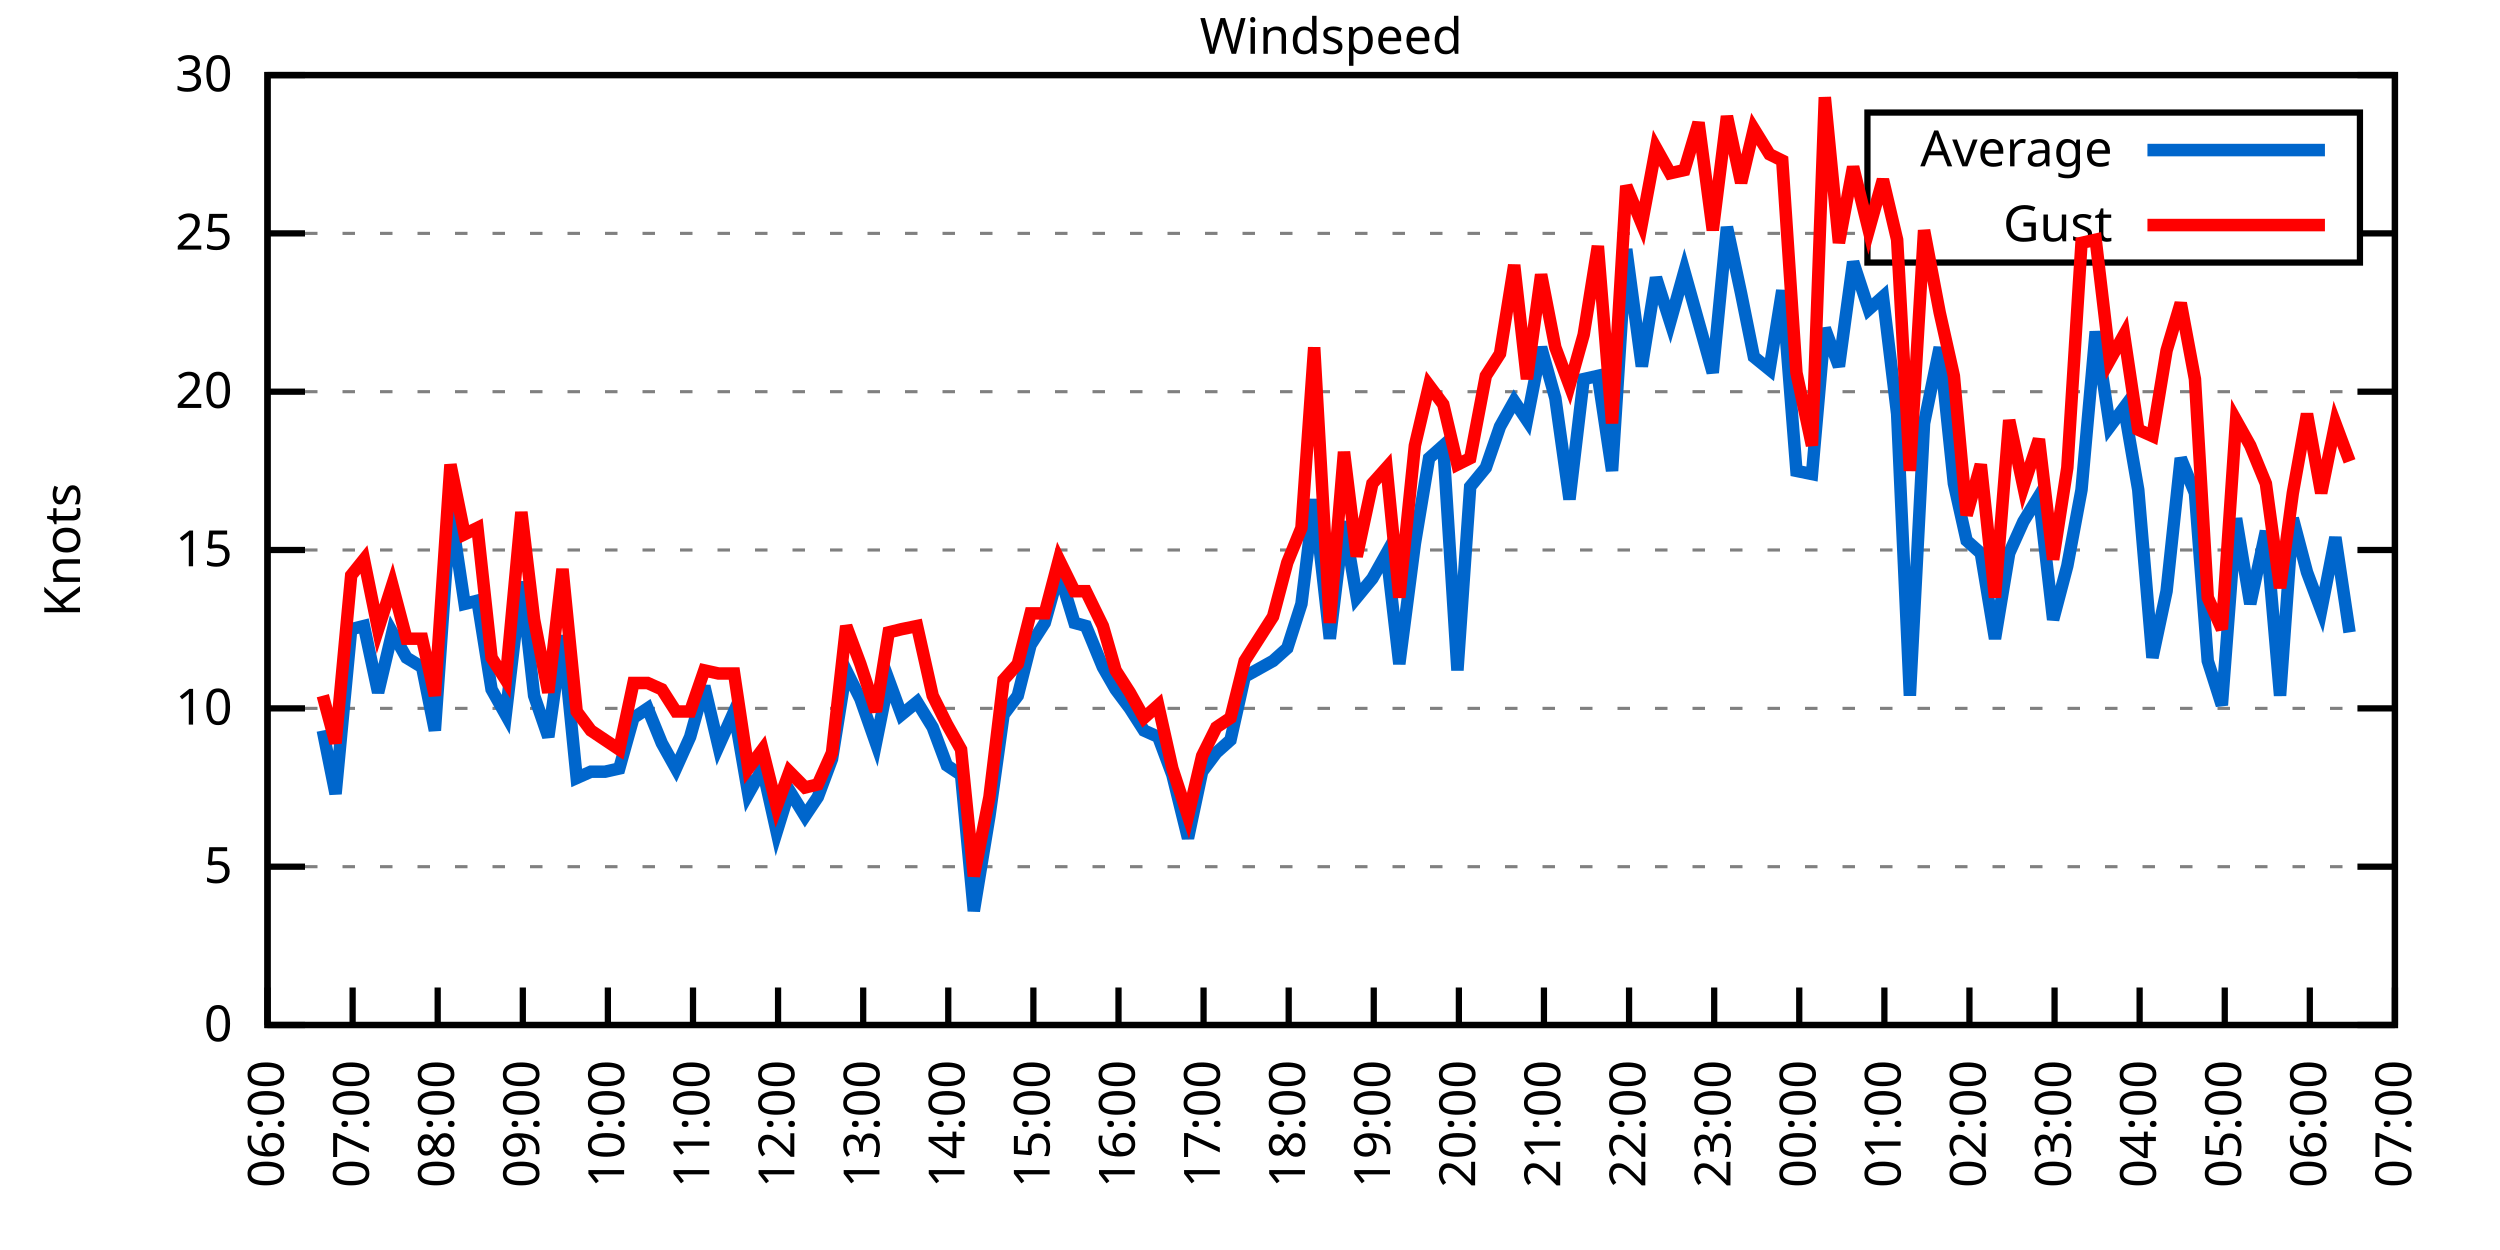
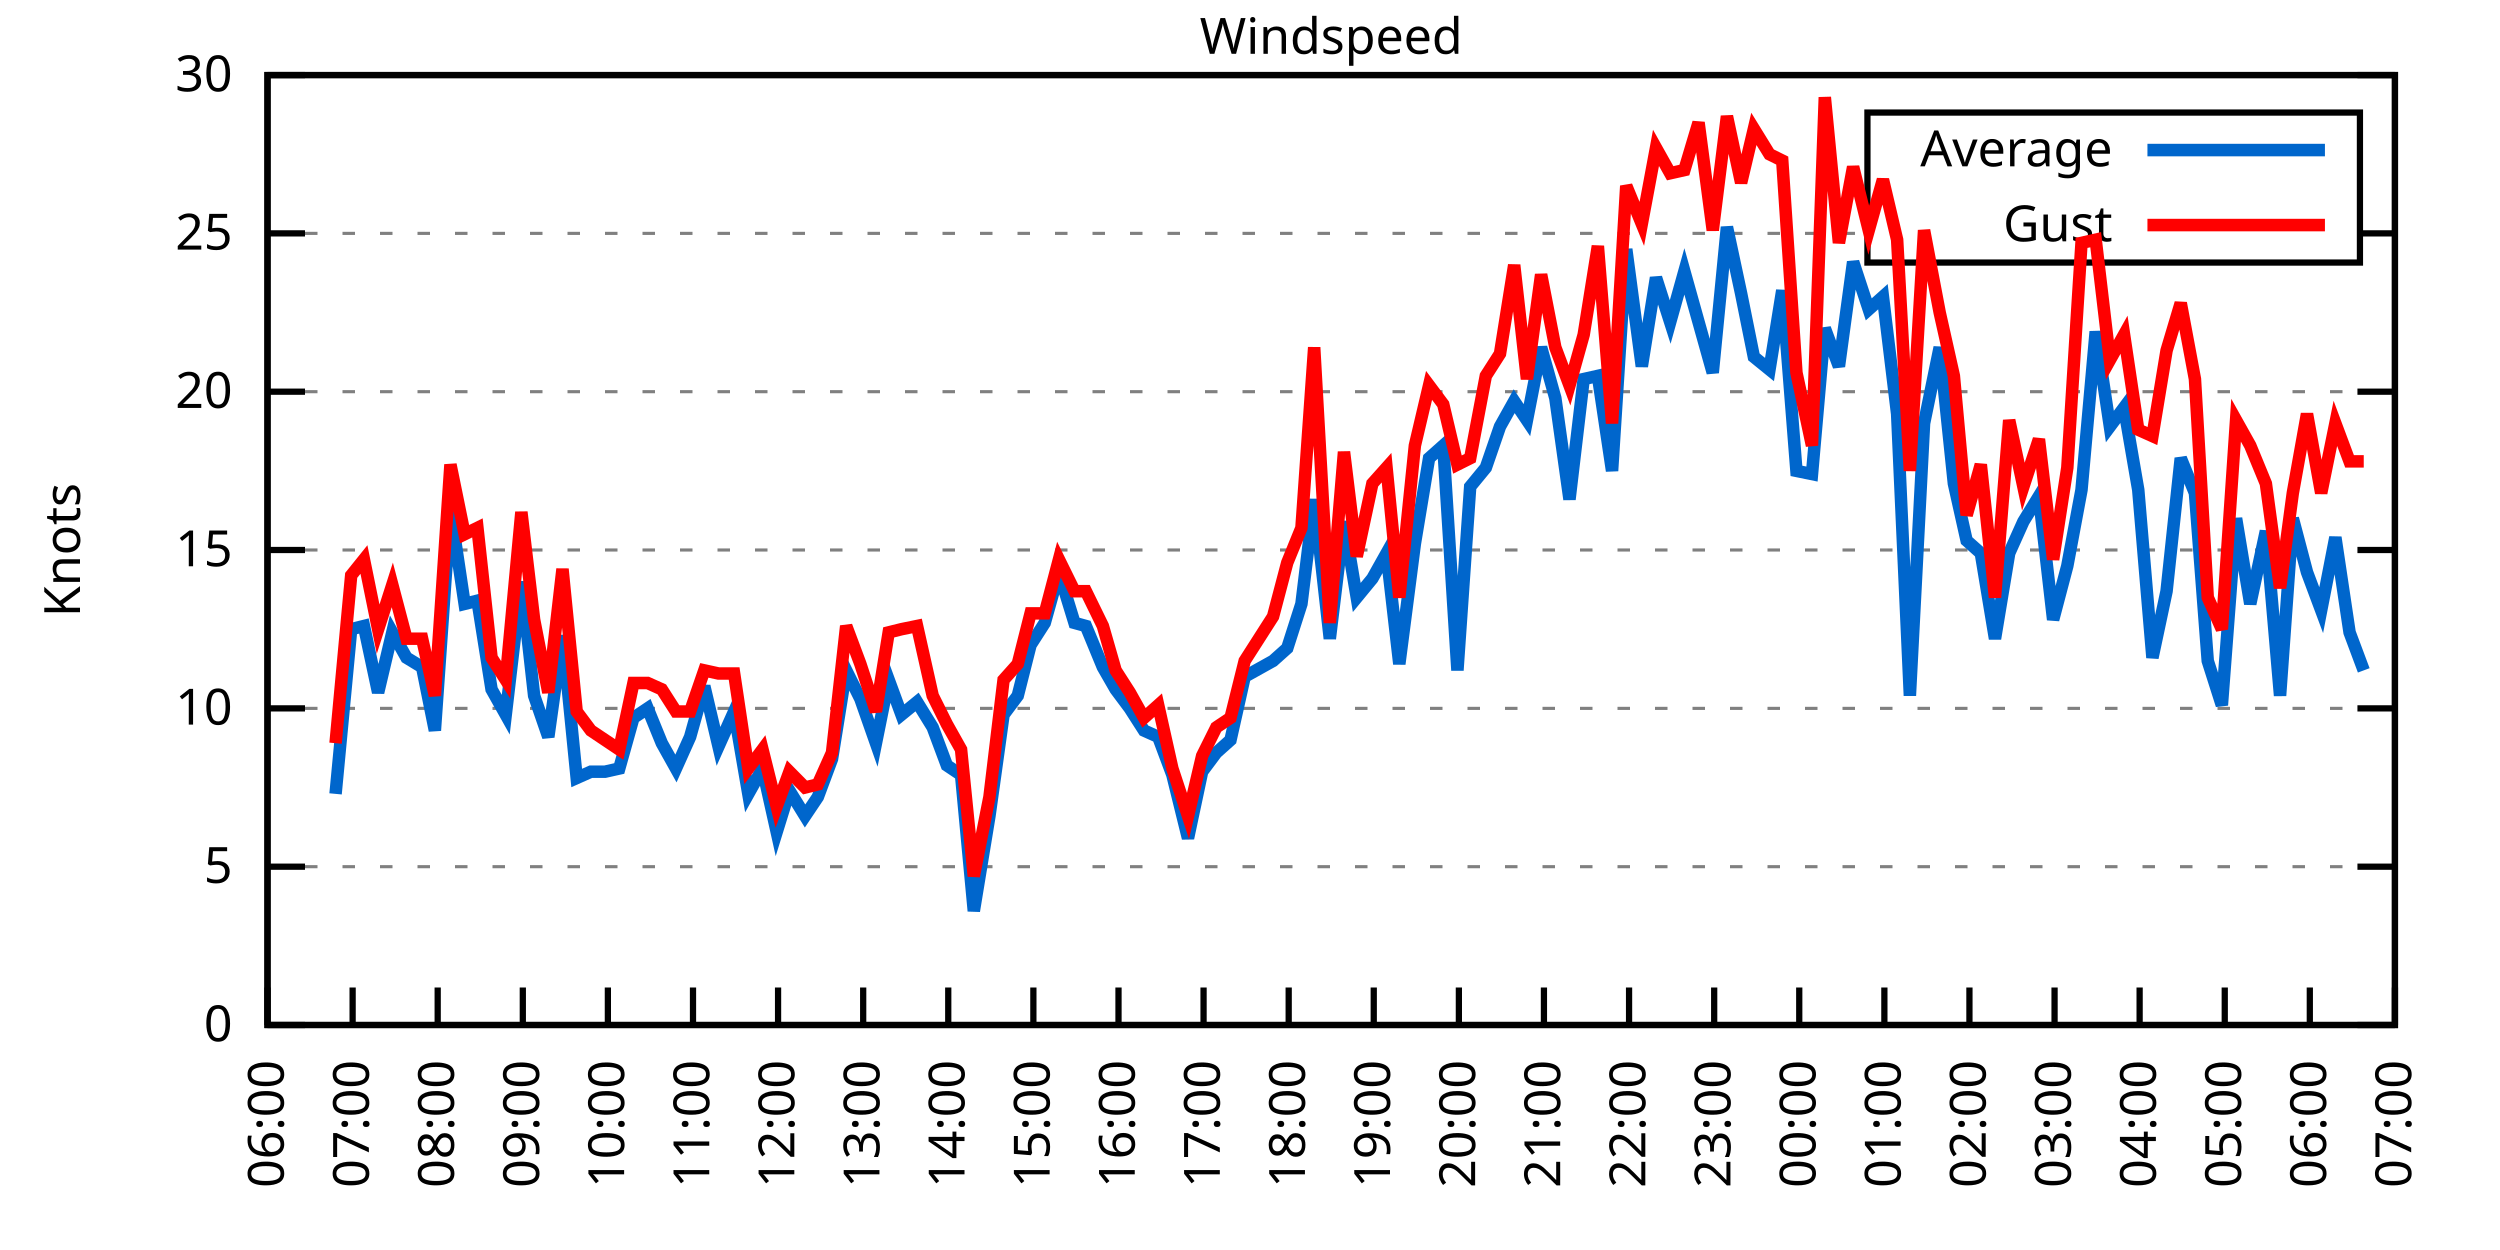
<svg xmlns="http://www.w3.org/2000/svg" xmlns:xlink="http://www.w3.org/1999/xlink" width="400" height="200" viewBox="0 0 400 200">
  <g id="gnuplot_canvas">
    <rect x="0" y="0" width="400" height="200" fill="none" />
    <defs>
      <circle id="gpDot" r="0.5" stroke-width="0.5" stroke="currentColor" />
      <path id="gpPt0" stroke-width="0.333" stroke="currentColor" d="M-1,0 h2 M0,-1 v2" />
      <path id="gpPt1" stroke-width="0.333" stroke="currentColor" d="M-1,-1 L1,1 M1,-1 L-1,1" />
      <path id="gpPt2" stroke-width="0.333" stroke="currentColor" d="M-1,0 L1,0 M0,-1 L0,1 M-1,-1 L1,1 M-1,1 L1,-1" />
      <rect id="gpPt3" stroke-width="0.333" stroke="currentColor" x="-1" y="-1" width="2" height="2" />
      <rect id="gpPt4" stroke-width="0.333" stroke="currentColor" fill="currentColor" x="-1" y="-1" width="2" height="2" />
      <circle id="gpPt5" stroke-width="0.333" stroke="currentColor" cx="0" cy="0" r="1" />
      <use xlink:href="#gpPt5" id="gpPt6" fill="currentColor" stroke="none" />
      <path id="gpPt7" stroke-width="0.333" stroke="currentColor" d="M0,-1.33 L-1.33,0.67 L1.33,0.67 z" />
      <use xlink:href="#gpPt7" id="gpPt8" fill="currentColor" stroke="none" />
      <use xlink:href="#gpPt7" id="gpPt9" stroke="currentColor" transform="rotate(180)" />
      <use xlink:href="#gpPt9" id="gpPt10" fill="currentColor" stroke="none" />
      <use xlink:href="#gpPt3" id="gpPt11" stroke="currentColor" transform="rotate(45)" />
      <use xlink:href="#gpPt11" id="gpPt12" fill="currentColor" stroke="none" />
      <path id="gpPt13" stroke-width="0.333" stroke="currentColor" d="M0,1.330 L1.265,0.411 L0.782,-1.067 L-0.782,-1.076 L-1.265,0.411 z" />
      <use xlink:href="#gpPt13" id="gpPt14" fill="currentColor" stroke="none" />
      <filter id="textbox" filterUnits="objectBoundingBox" x="0" y="0" height="1" width="1">
        <feFlood flood-color="white" flood-opacity="1" result="bgnd" />
        <feComposite in="SourceGraphic" in2="bgnd" operator="atop" />
      </filter>
      <filter id="greybox" filterUnits="objectBoundingBox" x="0" y="0" height="1" width="1">
        <feFlood flood-color="lightgrey" flood-opacity="1" result="grey" />
        <feComposite in="SourceGraphic" in2="grey" operator="atop" />
      </filter>
    </defs>
    <g fill="none" color="white" stroke="currentColor" stroke-width="1.00" stroke-linecap="butt" stroke-linejoin="miter">
</g>
    <g fill="none" color="black" stroke="currentColor" stroke-width="1.00" stroke-linecap="butt" stroke-linejoin="miter">
      <g stroke="none" shape-rendering="crispEdges">
        <polygon fill="rgb(255, 255, 255)" points="42.80,164.00 383.18,164.00 383.18,12.02 42.80,12.02 " />
      </g>
    </g>
    <g fill="none" color="black" stroke="currentColor" stroke-width="1.00" stroke-linecap="butt" stroke-linejoin="miter">
</g>
    <g fill="none" color="black" stroke="black" stroke-width="0.50" stroke-linecap="butt" stroke-linejoin="miter">
</g>
    <g fill="none" color="gray" stroke="currentColor" stroke-width="0.50" stroke-linecap="butt" stroke-linejoin="miter">
      <path stroke="gray" stroke-dasharray="2,4" class="gridline" d="M42.80,164.00 L383.19,164.00  " />
    </g>
    <g fill="none" color="gray" stroke="gray" stroke-width="1.00" stroke-linecap="butt" stroke-linejoin="miter">
</g>
    <g fill="none" color="black" stroke="currentColor" stroke-width="1.00" stroke-linecap="butt" stroke-linejoin="miter">
      <path stroke="black" d="M42.80,164.00 L48.80,164.00 M383.19,164.00 L377.19,164.00  " />
      <g transform="translate(37.20,166.60)" stroke="none" fill="black" font-family="Sans" font-size="8.00" text-anchor="end">
        <text>
          <tspan font-family="Sans"> 0</tspan>
        </text>
      </g>
    </g>
    <g fill="none" color="black" stroke="currentColor" stroke-width="1.00" stroke-linecap="butt" stroke-linejoin="miter">
</g>
    <g fill="none" color="black" stroke="black" stroke-width="0.50" stroke-linecap="butt" stroke-linejoin="miter">
</g>
    <g fill="none" color="gray" stroke="currentColor" stroke-width="0.50" stroke-linecap="butt" stroke-linejoin="miter">
      <path stroke="gray" stroke-dasharray="2,4" class="gridline" d="M42.80,138.67 L383.19,138.67  " />
    </g>
    <g fill="none" color="gray" stroke="gray" stroke-width="1.00" stroke-linecap="butt" stroke-linejoin="miter">
</g>
    <g fill="none" color="black" stroke="currentColor" stroke-width="1.00" stroke-linecap="butt" stroke-linejoin="miter">
      <path stroke="black" d="M42.80,138.67 L48.80,138.67 M383.19,138.67 L377.19,138.67  " />
      <g transform="translate(37.20,141.27)" stroke="none" fill="black" font-family="Sans" font-size="8.00" text-anchor="end">
        <text>
          <tspan font-family="Sans"> 5</tspan>
        </text>
      </g>
    </g>
    <g fill="none" color="black" stroke="currentColor" stroke-width="1.00" stroke-linecap="butt" stroke-linejoin="miter">
</g>
    <g fill="none" color="black" stroke="black" stroke-width="0.50" stroke-linecap="butt" stroke-linejoin="miter">
</g>
    <g fill="none" color="gray" stroke="currentColor" stroke-width="0.50" stroke-linecap="butt" stroke-linejoin="miter">
      <path stroke="gray" stroke-dasharray="2,4" class="gridline" d="M42.80,113.34 L383.19,113.34  " />
    </g>
    <g fill="none" color="gray" stroke="gray" stroke-width="1.00" stroke-linecap="butt" stroke-linejoin="miter">
</g>
    <g fill="none" color="black" stroke="currentColor" stroke-width="1.00" stroke-linecap="butt" stroke-linejoin="miter">
      <path stroke="black" d="M42.80,113.34 L48.80,113.34 M383.19,113.34 L377.19,113.34  " />
      <g transform="translate(37.20,115.94)" stroke="none" fill="black" font-family="Sans" font-size="8.00" text-anchor="end">
        <text>
          <tspan font-family="Sans"> 10</tspan>
        </text>
      </g>
    </g>
    <g fill="none" color="black" stroke="currentColor" stroke-width="1.00" stroke-linecap="butt" stroke-linejoin="miter">
</g>
    <g fill="none" color="black" stroke="black" stroke-width="0.50" stroke-linecap="butt" stroke-linejoin="miter">
</g>
    <g fill="none" color="gray" stroke="currentColor" stroke-width="0.50" stroke-linecap="butt" stroke-linejoin="miter">
      <path stroke="gray" stroke-dasharray="2,4" class="gridline" d="M42.80,88.00 L383.19,88.00  " />
    </g>
    <g fill="none" color="gray" stroke="gray" stroke-width="1.00" stroke-linecap="butt" stroke-linejoin="miter">
</g>
    <g fill="none" color="black" stroke="currentColor" stroke-width="1.00" stroke-linecap="butt" stroke-linejoin="miter">
      <path stroke="black" d="M42.80,88.00 L48.80,88.00 M383.19,88.00 L377.19,88.00  " />
      <g transform="translate(37.20,90.60)" stroke="none" fill="black" font-family="Sans" font-size="8.00" text-anchor="end">
        <text>
          <tspan font-family="Sans"> 15</tspan>
        </text>
      </g>
    </g>
    <g fill="none" color="black" stroke="currentColor" stroke-width="1.00" stroke-linecap="butt" stroke-linejoin="miter">
</g>
    <g fill="none" color="black" stroke="black" stroke-width="0.50" stroke-linecap="butt" stroke-linejoin="miter">
</g>
    <g fill="none" color="gray" stroke="currentColor" stroke-width="0.50" stroke-linecap="butt" stroke-linejoin="miter">
      <path stroke="gray" stroke-dasharray="2,4" class="gridline" d="M42.80,62.67 L383.19,62.67  " />
    </g>
    <g fill="none" color="gray" stroke="gray" stroke-width="1.00" stroke-linecap="butt" stroke-linejoin="miter">
</g>
    <g fill="none" color="black" stroke="currentColor" stroke-width="1.00" stroke-linecap="butt" stroke-linejoin="miter">
      <path stroke="black" d="M42.80,62.67 L48.80,62.67 M383.19,62.67 L377.19,62.67  " />
      <g transform="translate(37.20,65.27)" stroke="none" fill="black" font-family="Sans" font-size="8.00" text-anchor="end">
        <text>
          <tspan font-family="Sans"> 20</tspan>
        </text>
      </g>
    </g>
    <g fill="none" color="black" stroke="currentColor" stroke-width="1.00" stroke-linecap="butt" stroke-linejoin="miter">
</g>
    <g fill="none" color="black" stroke="black" stroke-width="0.50" stroke-linecap="butt" stroke-linejoin="miter">
</g>
    <g fill="none" color="gray" stroke="currentColor" stroke-width="0.50" stroke-linecap="butt" stroke-linejoin="miter">
      <path stroke="gray" stroke-dasharray="2,4" class="gridline" d="M42.80,37.34 L298.79,37.34 M377.59,37.34 L383.19,37.34  " />
    </g>
    <g fill="none" color="gray" stroke="gray" stroke-width="1.00" stroke-linecap="butt" stroke-linejoin="miter">
</g>
    <g fill="none" color="black" stroke="currentColor" stroke-width="1.00" stroke-linecap="butt" stroke-linejoin="miter">
      <path stroke="black" d="M42.80,37.34 L48.80,37.34 M383.19,37.34 L377.19,37.34  " />
      <g transform="translate(37.20,39.94)" stroke="none" fill="black" font-family="Sans" font-size="8.00" text-anchor="end">
        <text>
          <tspan font-family="Sans"> 25</tspan>
        </text>
      </g>
    </g>
    <g fill="none" color="black" stroke="currentColor" stroke-width="1.00" stroke-linecap="butt" stroke-linejoin="miter">
</g>
    <g fill="none" color="black" stroke="black" stroke-width="0.50" stroke-linecap="butt" stroke-linejoin="miter">
</g>
    <g fill="none" color="gray" stroke="currentColor" stroke-width="0.50" stroke-linecap="butt" stroke-linejoin="miter">
      <path stroke="gray" stroke-dasharray="2,4" class="gridline" d="M42.80,12.01 L383.19,12.01  " />
    </g>
    <g fill="none" color="gray" stroke="gray" stroke-width="1.00" stroke-linecap="butt" stroke-linejoin="miter">
</g>
    <g fill="none" color="black" stroke="currentColor" stroke-width="1.00" stroke-linecap="butt" stroke-linejoin="miter">
      <path stroke="black" d="M42.80,12.01 L48.80,12.01 M383.19,12.01 L377.19,12.01  " />
      <g transform="translate(37.20,14.61)" stroke="none" fill="black" font-family="Sans" font-size="8.00" text-anchor="end">
        <text>
          <tspan font-family="Sans"> 30</tspan>
        </text>
      </g>
    </g>
    <g fill="none" color="black" stroke="currentColor" stroke-width="1.00" stroke-linecap="butt" stroke-linejoin="miter">
      <path stroke="black" d="M42.80,164.00 L42.80,158.00  " />
      <g transform="translate(45.40,169.60) rotate(270.00)" stroke="none" fill="black" font-family="Sans" font-size="8.00" text-anchor="end">
        <text>
          <tspan font-family="Sans">06:00</tspan>
        </text>
      </g>
    </g>
    <g fill="none" color="black" stroke="currentColor" stroke-width="1.00" stroke-linecap="butt" stroke-linejoin="miter">
      <path stroke="black" d="M56.42,164.00 L56.42,158.00  " />
      <g transform="translate(59.02,169.60) rotate(270.00)" stroke="none" fill="black" font-family="Sans" font-size="8.00" text-anchor="end">
        <text>
          <tspan font-family="Sans">07:00</tspan>
        </text>
      </g>
    </g>
    <g fill="none" color="black" stroke="currentColor" stroke-width="1.00" stroke-linecap="butt" stroke-linejoin="miter">
      <path stroke="black" d="M70.03,164.00 L70.03,158.00  " />
      <g transform="translate(72.63,169.60) rotate(270.00)" stroke="none" fill="black" font-family="Sans" font-size="8.00" text-anchor="end">
        <text>
          <tspan font-family="Sans">08:00</tspan>
        </text>
      </g>
    </g>
    <g fill="none" color="black" stroke="currentColor" stroke-width="1.00" stroke-linecap="butt" stroke-linejoin="miter">
      <path stroke="black" d="M83.65,164.00 L83.65,158.00  " />
      <g transform="translate(86.25,169.60) rotate(270.00)" stroke="none" fill="black" font-family="Sans" font-size="8.00" text-anchor="end">
        <text>
          <tspan font-family="Sans">09:00</tspan>
        </text>
      </g>
    </g>
    <g fill="none" color="black" stroke="currentColor" stroke-width="1.00" stroke-linecap="butt" stroke-linejoin="miter">
      <path stroke="black" d="M97.26,164.00 L97.26,158.00  " />
      <g transform="translate(99.86,169.60) rotate(270.00)" stroke="none" fill="black" font-family="Sans" font-size="8.00" text-anchor="end">
        <text>
          <tspan font-family="Sans">10:00</tspan>
        </text>
      </g>
    </g>
    <g fill="none" color="black" stroke="currentColor" stroke-width="1.00" stroke-linecap="butt" stroke-linejoin="miter">
      <path stroke="black" d="M110.88,164.00 L110.88,158.00  " />
      <g transform="translate(113.48,169.60) rotate(270.00)" stroke="none" fill="black" font-family="Sans" font-size="8.00" text-anchor="end">
        <text>
          <tspan font-family="Sans">11:00</tspan>
        </text>
      </g>
    </g>
    <g fill="none" color="black" stroke="currentColor" stroke-width="1.00" stroke-linecap="butt" stroke-linejoin="miter">
      <path stroke="black" d="M124.49,164.00 L124.49,158.00  " />
      <g transform="translate(127.09,169.60) rotate(270.00)" stroke="none" fill="black" font-family="Sans" font-size="8.00" text-anchor="end">
        <text>
          <tspan font-family="Sans">12:00</tspan>
        </text>
      </g>
    </g>
    <g fill="none" color="black" stroke="currentColor" stroke-width="1.00" stroke-linecap="butt" stroke-linejoin="miter">
      <path stroke="black" d="M138.11,164.00 L138.11,158.00  " />
      <g transform="translate(140.71,169.60) rotate(270.00)" stroke="none" fill="black" font-family="Sans" font-size="8.00" text-anchor="end">
        <text>
          <tspan font-family="Sans">13:00</tspan>
        </text>
      </g>
    </g>
    <g fill="none" color="black" stroke="currentColor" stroke-width="1.00" stroke-linecap="butt" stroke-linejoin="miter">
      <path stroke="black" d="M151.72,164.00 L151.72,158.00  " />
      <g transform="translate(154.32,169.60) rotate(270.00)" stroke="none" fill="black" font-family="Sans" font-size="8.00" text-anchor="end">
        <text>
          <tspan font-family="Sans">14:00</tspan>
        </text>
      </g>
    </g>
    <g fill="none" color="black" stroke="currentColor" stroke-width="1.00" stroke-linecap="butt" stroke-linejoin="miter">
      <path stroke="black" d="M165.34,164.00 L165.34,158.00  " />
      <g transform="translate(167.94,169.60) rotate(270.00)" stroke="none" fill="black" font-family="Sans" font-size="8.00" text-anchor="end">
        <text>
          <tspan font-family="Sans">15:00</tspan>
        </text>
      </g>
    </g>
    <g fill="none" color="black" stroke="currentColor" stroke-width="1.00" stroke-linecap="butt" stroke-linejoin="miter">
      <path stroke="black" d="M178.96,164.00 L178.96,158.00  " />
      <g transform="translate(181.56,169.60) rotate(270.00)" stroke="none" fill="black" font-family="Sans" font-size="8.00" text-anchor="end">
        <text>
          <tspan font-family="Sans">16:00</tspan>
        </text>
      </g>
    </g>
    <g fill="none" color="black" stroke="currentColor" stroke-width="1.00" stroke-linecap="butt" stroke-linejoin="miter">
      <path stroke="black" d="M192.57,164.00 L192.57,158.00  " />
      <g transform="translate(195.17,169.60) rotate(270.00)" stroke="none" fill="black" font-family="Sans" font-size="8.00" text-anchor="end">
        <text>
          <tspan font-family="Sans">17:00</tspan>
        </text>
      </g>
    </g>
    <g fill="none" color="black" stroke="currentColor" stroke-width="1.00" stroke-linecap="butt" stroke-linejoin="miter">
      <path stroke="black" d="M206.19,164.00 L206.19,158.00  " />
      <g transform="translate(208.79,169.60) rotate(270.00)" stroke="none" fill="black" font-family="Sans" font-size="8.00" text-anchor="end">
        <text>
          <tspan font-family="Sans">18:00</tspan>
        </text>
      </g>
    </g>
    <g fill="none" color="black" stroke="currentColor" stroke-width="1.00" stroke-linecap="butt" stroke-linejoin="miter">
      <path stroke="black" d="M219.80,164.00 L219.80,158.00  " />
      <g transform="translate(222.40,169.60) rotate(270.00)" stroke="none" fill="black" font-family="Sans" font-size="8.00" text-anchor="end">
        <text>
          <tspan font-family="Sans">19:00</tspan>
        </text>
      </g>
    </g>
    <g fill="none" color="black" stroke="currentColor" stroke-width="1.00" stroke-linecap="butt" stroke-linejoin="miter">
      <path stroke="black" d="M233.42,164.00 L233.42,158.00  " />
      <g transform="translate(236.02,169.60) rotate(270.00)" stroke="none" fill="black" font-family="Sans" font-size="8.00" text-anchor="end">
        <text>
          <tspan font-family="Sans">20:00</tspan>
        </text>
      </g>
    </g>
    <g fill="none" color="black" stroke="currentColor" stroke-width="1.00" stroke-linecap="butt" stroke-linejoin="miter">
      <path stroke="black" d="M247.03,164.00 L247.03,158.00  " />
      <g transform="translate(249.63,169.60) rotate(270.00)" stroke="none" fill="black" font-family="Sans" font-size="8.00" text-anchor="end">
        <text>
          <tspan font-family="Sans">21:00</tspan>
        </text>
      </g>
    </g>
    <g fill="none" color="black" stroke="currentColor" stroke-width="1.00" stroke-linecap="butt" stroke-linejoin="miter">
      <path stroke="black" d="M260.65,164.00 L260.65,158.00  " />
      <g transform="translate(263.25,169.60) rotate(270.00)" stroke="none" fill="black" font-family="Sans" font-size="8.00" text-anchor="end">
        <text>
          <tspan font-family="Sans">22:00</tspan>
        </text>
      </g>
    </g>
    <g fill="none" color="black" stroke="currentColor" stroke-width="1.00" stroke-linecap="butt" stroke-linejoin="miter">
      <path stroke="black" d="M274.27,164.00 L274.27,158.00  " />
      <g transform="translate(276.87,169.60) rotate(270.00)" stroke="none" fill="black" font-family="Sans" font-size="8.00" text-anchor="end">
        <text>
          <tspan font-family="Sans">23:00</tspan>
        </text>
      </g>
    </g>
    <g fill="none" color="black" stroke="currentColor" stroke-width="1.00" stroke-linecap="butt" stroke-linejoin="miter">
      <path stroke="black" d="M287.88,164.00 L287.88,158.00  " />
      <g transform="translate(290.48,169.60) rotate(270.00)" stroke="none" fill="black" font-family="Sans" font-size="8.00" text-anchor="end">
        <text>
          <tspan font-family="Sans">00:00</tspan>
        </text>
      </g>
    </g>
    <g fill="none" color="black" stroke="currentColor" stroke-width="1.00" stroke-linecap="butt" stroke-linejoin="miter">
      <path stroke="black" d="M301.50,164.00 L301.50,158.00  " />
      <g transform="translate(304.10,169.60) rotate(270.00)" stroke="none" fill="black" font-family="Sans" font-size="8.00" text-anchor="end">
        <text>
          <tspan font-family="Sans">01:00</tspan>
        </text>
      </g>
    </g>
    <g fill="none" color="black" stroke="currentColor" stroke-width="1.00" stroke-linecap="butt" stroke-linejoin="miter">
      <path stroke="black" d="M315.11,164.00 L315.11,158.00  " />
      <g transform="translate(317.71,169.60) rotate(270.00)" stroke="none" fill="black" font-family="Sans" font-size="8.00" text-anchor="end">
        <text>
          <tspan font-family="Sans">02:00</tspan>
        </text>
      </g>
    </g>
    <g fill="none" color="black" stroke="currentColor" stroke-width="1.00" stroke-linecap="butt" stroke-linejoin="miter">
      <path stroke="black" d="M328.73,164.00 L328.73,158.00  " />
      <g transform="translate(331.33,169.60) rotate(270.00)" stroke="none" fill="black" font-family="Sans" font-size="8.00" text-anchor="end">
        <text>
          <tspan font-family="Sans">03:00</tspan>
        </text>
      </g>
    </g>
    <g fill="none" color="black" stroke="currentColor" stroke-width="1.00" stroke-linecap="butt" stroke-linejoin="miter">
      <path stroke="black" d="M342.34,164.00 L342.34,158.00  " />
      <g transform="translate(344.94,169.60) rotate(270.00)" stroke="none" fill="black" font-family="Sans" font-size="8.00" text-anchor="end">
        <text>
          <tspan font-family="Sans">04:00</tspan>
        </text>
      </g>
    </g>
    <g fill="none" color="black" stroke="currentColor" stroke-width="1.00" stroke-linecap="butt" stroke-linejoin="miter">
      <path stroke="black" d="M355.96,164.00 L355.96,158.00  " />
      <g transform="translate(358.56,169.60) rotate(270.00)" stroke="none" fill="black" font-family="Sans" font-size="8.00" text-anchor="end">
        <text>
          <tspan font-family="Sans">05:00</tspan>
        </text>
      </g>
    </g>
    <g fill="none" color="black" stroke="currentColor" stroke-width="1.00" stroke-linecap="butt" stroke-linejoin="miter">
      <path stroke="black" d="M369.57,164.00 L369.57,158.00  " />
      <g transform="translate(372.17,169.60) rotate(270.00)" stroke="none" fill="black" font-family="Sans" font-size="8.00" text-anchor="end">
        <text>
          <tspan font-family="Sans">06:00</tspan>
        </text>
      </g>
    </g>
    <g fill="none" color="black" stroke="currentColor" stroke-width="1.00" stroke-linecap="butt" stroke-linejoin="miter">
      <path stroke="black" d="M383.19,164.00 L383.19,158.00  " />
      <g transform="translate(385.79,169.60) rotate(270.00)" stroke="none" fill="black" font-family="Sans" font-size="8.00" text-anchor="end">
        <text>
          <tspan font-family="Sans">07:00</tspan>
        </text>
      </g>
    </g>
    <g fill="none" color="black" stroke="currentColor" stroke-width="1.00" stroke-linecap="butt" stroke-linejoin="miter">
</g>
    <g fill="none" color="black" stroke="currentColor" stroke-width="1.00" stroke-linecap="butt" stroke-linejoin="miter">
      <path stroke="black" d="M42.80,12.01 L42.80,164.00 L383.19,164.00 L383.19,12.01 L42.80,12.01 Z  " />
    </g>
    <g fill="none" color="black" stroke="currentColor" stroke-width="1.00" stroke-linecap="butt" stroke-linejoin="miter">
</g>
    <g fill="none" color="black" stroke="currentColor" stroke-width="1.00" stroke-linecap="butt" stroke-linejoin="miter">
      <path stroke="black" d="M298.79,42.01 L298.79,18.01 L377.59,18.01 L377.59,42.01 L298.79,42.01 Z  " />
    </g>
    <g id="Windspeed_plot_1">
      <g fill="none" color="white" stroke="black" stroke-width="2.00" stroke-linecap="butt" stroke-linejoin="miter">
</g>
      <g fill="none" color="black" stroke="currentColor" stroke-width="2.00" stroke-linecap="butt" stroke-linejoin="miter">
        <g transform="translate(337.99,26.61)" stroke="none" fill="black" font-family="Sans" font-size="8.00" text-anchor="end">
          <text>
            <tspan font-family="Sans">Average</tspan>
          </text>
        </g>
      </g>
      <g fill="none" color="black" stroke="currentColor" stroke-width="2.00" stroke-linecap="butt" stroke-linejoin="miter">
-         <path stroke="rgb(  0, 102, 204)" d="M343.59,24.01 L371.99,24.01 M51.65,116.88 L53.69,127.02 L56.19,100.67 L58.23,100.16 L60.50,110.80 L62.77,101.18   L65.04,105.23 L67.54,106.75 L69.58,116.88 L72.07,81.42 L74.34,96.62 L76.39,96.11 L78.65,110.30 L80.92,114.35   L83.42,93.07 L85.46,111.31 L87.73,117.90 L90.00,101.68 L92.27,124.48 L94.54,123.47 L96.81,123.47 L99.08,122.96   L101.35,114.86 L103.62,113.34 L105.89,118.91 L108.15,122.96 L110.42,117.90 L112.69,109.79 L114.96,119.42 L117.46,113.84   L119.73,127.02 L122.00,122.96 L124.27,133.10 L126.31,126.51 L128.81,130.56 L130.85,127.52 L133.12,121.44 L135.39,107.26   L137.66,111.82 L140.15,118.91 L142.19,108.78 L144.24,114.35 L146.73,112.32 L149.23,116.38 L151.50,122.46 L153.77,123.98   L155.81,145.76 L158.31,130.56 L160.57,114.35 L162.84,111.31 L164.89,103.20 L167.16,99.66 L169.43,91.55 L171.92,99.66   L173.74,100.16 L176.46,106.75 L178.50,110.30 L180.77,113.34 L183.04,116.88 L185.31,117.90 L187.58,123.98 L190.08,134.11   L192.34,123.47 L194.61,120.43 L196.88,118.40 L199.15,108.27 L203.69,105.74 L205.96,103.71 L208.23,96.62 L210.27,79.90   L212.77,102.19 L215.04,83.45 L217.08,95.60 L219.58,92.56 L221.85,88.51 L223.89,106.24 L226.38,86.99 L228.65,73.31   L230.92,71.29 L233.19,107.26 L235.23,77.87 L237.73,74.83 L240.00,68.25 L242.27,64.19 L244.31,67.23 L246.58,55.58   L248.85,63.69 L251.12,79.90 L253.39,60.65 L255.66,60.14 L257.93,75.34 L260.20,39.87 L262.69,58.62 L264.96,44.43   L267.23,51.53 L269.50,43.42 L271.77,51.53 L274.04,59.63 L276.31,36.33 L278.58,46.97 L280.62,57.10 L283.12,59.13   L285.16,46.46 L287.43,75.34 L289.92,75.85 L291.97,52.54 L294.23,58.62 L296.50,41.90 L299.00,49.50 L301.27,47.47   L303.54,66.22 L305.58,111.31 L307.85,67.74 L310.35,55.58 L312.62,77.37 L314.66,86.49 L316.93,88.51 L319.20,102.19   L321.47,88.51 L323.74,83.45 L326.23,79.39 L328.50,99.15 L330.77,90.54 L333.04,78.38 L335.31,53.05 L337.58,68.25   L339.85,65.21 L342.12,78.38 L344.39,105.23 L346.65,94.59 L348.92,73.31 L351.19,78.89 L353.24,105.74 L355.50,112.83   L357.77,82.94 L360.04,96.62 L362.54,84.97 L364.81,111.31 L366.85,82.94 L369.12,91.55 L371.39,97.63 L373.66,85.98   L375.93,101.18  " />
+         <path stroke="rgb(  0, 102, 204)" d="M343.59,24.01 L371.99,24.01 M53.69,127.02 L56.19,100.67 L58.23,100.16 L60.50,110.80 L62.77,101.18 L65.04,105.23   L67.54,106.75 L69.58,116.88 L72.07,81.42 L74.34,96.62 L76.39,96.11 L78.65,110.30 L80.92,114.35 L83.42,93.07   L85.46,111.31 L87.73,117.90 L90.00,101.68 L92.27,124.48 L94.54,123.47 L96.81,123.47 L99.08,122.96 L101.35,114.86   L103.62,113.34 L105.89,118.91 L108.15,122.96 L110.42,117.90 L112.69,109.79 L114.96,119.42 L117.46,113.84 L119.73,127.02   L122.00,122.96 L124.27,133.10 L126.31,126.51 L128.81,130.56 L130.85,127.52 L133.12,121.44 L135.39,107.26 L137.66,111.82   L140.15,118.91 L142.19,108.78 L144.24,114.35 L146.73,112.32 L149.23,116.38 L151.50,122.46 L153.77,123.98 L155.81,145.76   L158.31,130.56 L160.57,114.35 L162.84,111.31 L164.89,103.20 L167.16,99.66 L169.43,91.55 L171.92,99.66 L173.74,100.16   L176.46,106.75 L178.50,110.30 L180.77,113.34 L183.04,116.88 L185.31,117.90 L187.58,123.98 L190.08,134.11 L192.34,123.47   L194.61,120.43 L196.88,118.40 L199.15,108.27 L203.69,105.74 L205.96,103.71 L208.23,96.62 L210.27,79.90 L212.77,102.19   L215.04,83.45 L217.08,95.60 L219.58,92.56 L221.85,88.51 L223.89,106.24 L226.38,86.99 L228.65,73.31 L230.92,71.29   L233.19,107.26 L235.23,77.87 L237.73,74.83 L240.00,68.25 L242.27,64.19 L244.31,67.23 L246.58,55.58 L248.85,63.69   L251.12,79.90 L253.39,60.65 L255.66,60.14 L257.93,75.34 L260.20,39.87 L262.69,58.62 L264.96,44.43 L267.23,51.53   L269.50,43.42 L271.77,51.53 L274.04,59.63 L276.31,36.33 L278.58,46.97 L280.62,57.10 L283.12,59.13 L285.16,46.46   L287.43,75.34 L289.92,75.85 L291.97,52.54 L294.23,58.62 L296.50,41.90 L299.00,49.50 L301.27,47.47 L303.54,66.22   L305.58,111.31 L307.85,67.74 L310.35,55.58 L312.62,77.37 L314.66,86.49 L316.93,88.51 L319.20,102.19 L321.47,88.51   L323.74,83.45 L326.23,79.39 L328.50,99.15 L330.77,90.54 L333.04,78.38 L335.31,53.05 L337.58,68.25 L339.85,65.21   L342.12,78.38 L344.39,105.23 L346.65,94.59 L348.92,73.31 L351.19,78.89 L353.24,105.74 L355.50,112.83 L357.77,82.94   L360.04,96.62 L362.54,84.97 L364.81,111.31 L366.85,82.94 L369.12,91.55 L371.39,97.63 L373.66,85.98 L375.93,101.18   L378.20,107.26  " />
      </g>
    </g>
    <g id="Windspeed_plot_2">
      <g fill="none" color="black" stroke="currentColor" stroke-width="2.00" stroke-linecap="butt" stroke-linejoin="miter">
        <g transform="translate(337.99,38.61)" stroke="none" fill="black" font-family="Sans" font-size="8.00" text-anchor="end">
          <text>
            <tspan font-family="Sans">Gust</tspan>
          </text>
        </g>
      </g>
      <g fill="none" color="black" stroke="currentColor" stroke-width="2.00" stroke-linecap="butt" stroke-linejoin="miter">
-         <path stroke="rgb(255,   0,   0)" d="M343.59,36.01 L371.99,36.01 M51.65,111.31 L53.69,118.91 L56.19,92.06 L58.23,89.52 L60.50,100.67 L62.77,93.58   L65.04,102.19 L67.54,102.19 L69.58,111.31 L72.07,74.33 L74.34,85.47 L76.39,84.46 L78.65,105.23 L80.92,108.78   L83.42,81.93 L85.46,99.15 L87.73,110.80 L90.00,91.04 L92.27,113.84 L94.54,116.88 L96.81,118.40 L99.08,119.92   L101.35,109.28 L103.62,109.28 L105.89,110.30 L108.15,113.84 L110.42,113.84 L112.69,107.26 L114.96,107.76 L117.46,107.76   L119.73,122.96 L122.00,119.92 L124.27,129.04 L126.31,123.47 L128.81,126.00 L130.85,125.50 L133.12,120.43 L135.39,100.16   L137.66,106.24 L140.15,113.84 L142.19,101.18 L144.24,100.67 L146.73,100.16 L149.23,111.31 L151.50,115.87 L153.77,119.92   L155.81,140.19 L158.31,127.52 L160.57,108.78 L162.84,106.24 L164.89,98.14 L167.16,98.14 L169.43,89.52 L171.92,94.59   L173.74,94.59 L176.46,100.16 L178.50,107.26 L180.77,110.80 L183.04,114.86 L185.31,112.83 L187.58,122.96 L190.08,130.56   L192.34,120.94 L194.61,116.38 L196.88,114.86 L199.15,105.74 L203.69,98.64 L205.96,90.03 L208.23,84.46 L210.27,55.58   L212.77,99.66 L215.04,72.30 L217.08,89.02 L219.58,77.37 L221.85,74.83 L223.89,95.60 L226.38,71.29 L228.65,61.66   L230.92,64.70 L233.19,74.33 L235.23,73.31 L237.73,60.14 L240.00,56.59 L242.27,42.41 L244.31,60.65 L246.58,43.93   L248.85,55.58 L251.12,61.66 L253.39,53.55 L255.66,39.37 L257.93,67.74 L260.20,29.74 L262.69,35.82 L264.96,23.66   L267.23,27.72 L269.50,27.21 L271.77,19.61 L274.04,36.84 L276.31,18.60 L278.58,29.24 L280.62,20.62 L283.12,24.68   L285.16,25.69 L287.43,59.63 L289.92,71.29 L291.97,15.56 L294.23,38.86 L296.50,26.70 L299.00,36.84 L301.27,28.73   L303.54,38.35 L305.58,75.34 L307.85,36.84 L310.35,50.01 L312.62,60.14 L314.66,82.43 L316.93,74.33 L319.20,95.60   L321.47,67.23 L323.74,77.87 L326.23,70.27 L328.50,89.52 L330.77,74.83 L333.04,38.86 L335.31,38.35 L337.58,57.61   L339.85,53.55 L342.12,68.75 L344.39,69.77 L346.65,56.09 L348.92,48.49 L351.19,60.65 L353.24,95.60 L355.50,100.67   L357.77,67.23 L360.04,71.29 L362.54,77.37 L364.81,94.08 L366.85,78.89 L369.12,66.22 L371.39,78.89 L373.66,67.74   L375.93,73.82  " />
+         <path stroke="rgb(255,   0,   0)" d="M343.59,36.01 L371.99,36.01 M53.69,118.91 L56.19,92.06 L58.23,89.52 L60.50,100.67 L62.77,93.58 L65.04,102.19   L67.54,102.19 L69.58,111.31 L72.07,74.33 L74.34,85.47 L76.39,84.46 L78.65,105.23 L80.92,108.78 L83.42,81.93   L85.46,99.15 L87.73,110.80 L90.00,91.04 L92.27,113.84 L94.54,116.88 L96.81,118.40 L99.08,119.92 L101.35,109.28   L103.62,109.28 L105.89,110.30 L108.15,113.84 L110.42,113.84 L112.69,107.26 L114.96,107.76 L117.46,107.76 L119.73,122.96   L122.00,119.92 L124.27,129.04 L126.31,123.47 L128.81,126.00 L130.85,125.50 L133.12,120.43 L135.39,100.16 L137.66,106.24   L140.15,113.84 L142.19,101.18 L144.24,100.67 L146.73,100.16 L149.23,111.31 L151.50,115.87 L153.77,119.92 L155.81,140.19   L158.31,127.52 L160.57,108.78 L162.84,106.24 L164.89,98.14 L167.16,98.14 L169.43,89.52 L171.92,94.59 L173.74,94.59   L176.46,100.16 L178.50,107.26 L180.77,110.80 L183.04,114.86 L185.31,112.83 L187.58,122.96 L190.08,130.56 L192.34,120.94   L194.61,116.38 L196.88,114.86 L199.15,105.74 L203.69,98.64 L205.96,90.03 L208.23,84.46 L210.27,55.58 L212.77,99.66   L215.04,72.30 L217.08,89.02 L219.58,77.37 L221.85,74.83 L223.89,95.60 L226.38,71.29 L228.65,61.66 L230.92,64.70   L233.19,74.33 L235.23,73.31 L237.73,60.14 L240.00,56.59 L242.27,42.41 L244.31,60.65 L246.58,43.93 L248.85,55.58   L251.12,61.66 L253.39,53.55 L255.66,39.37 L257.93,67.74 L260.20,29.74 L262.69,35.82 L264.96,23.66 L267.23,27.72   L269.50,27.21 L271.77,19.61 L274.04,36.84 L276.31,18.60 L278.58,29.24 L280.62,20.62 L283.12,24.68 L285.16,25.69   L287.43,59.63 L289.92,71.29 L291.97,15.56 L294.23,38.86 L296.50,26.70 L299.00,36.84 L301.27,28.73 L303.54,38.35   L305.58,75.34 L307.85,36.84 L310.35,50.01 L312.62,60.14 L314.66,82.43 L316.93,74.33 L319.20,95.60 L321.47,67.23   L323.74,77.87 L326.23,70.27 L328.50,89.52 L330.77,74.83 L333.04,38.86 L335.31,38.35 L337.58,57.61 L339.85,53.55   L342.12,68.75 L344.39,69.77 L346.65,56.09 L348.92,48.49 L351.19,60.65 L353.24,95.60 L355.50,100.67 L357.77,67.23   L360.04,71.29 L362.54,77.37 L364.81,94.08 L366.85,78.89 L369.12,66.22 L371.39,78.89 L373.66,67.74 L375.93,73.82   L378.20,73.82  " />
      </g>
    </g>
    <g fill="none" color="black" stroke="currentColor" stroke-width="2.00" stroke-linecap="butt" stroke-linejoin="miter">
</g>
    <g fill="none" color="black" stroke="black" stroke-width="1.00" stroke-linecap="butt" stroke-linejoin="miter">
</g>
    <g fill="none" color="black" stroke="currentColor" stroke-width="1.00" stroke-linecap="butt" stroke-linejoin="miter">
      <path stroke="black" d="M42.80,12.01 L42.80,164.00 L383.19,164.00 L383.19,12.01 L42.80,12.01 Z  " />
      <g transform="translate(12.80,88.01) rotate(270.00)" stroke="none" fill="black" font-family="Sans" font-size="8.00" text-anchor="middle">
        <text>
          <tspan font-family="Sans">Knots</tspan>
        </text>
      </g>
    </g>
    <g fill="none" color="black" stroke="currentColor" stroke-width="1.00" stroke-linecap="butt" stroke-linejoin="miter">
</g>
    <g fill="none" color="black" stroke="currentColor" stroke-width="1.00" stroke-linecap="butt" stroke-linejoin="miter">
      <g transform="translate(212.99,8.61)" stroke="none" fill="black" font-family="Sans" font-size="8.00" text-anchor="middle">
        <text>
          <tspan font-family="Sans">Windspeed</tspan>
        </text>
      </g>
    </g>
    <g fill="none" color="black" stroke="currentColor" stroke-width="1.00" stroke-linecap="butt" stroke-linejoin="miter">
</g>
  </g>
</svg>
